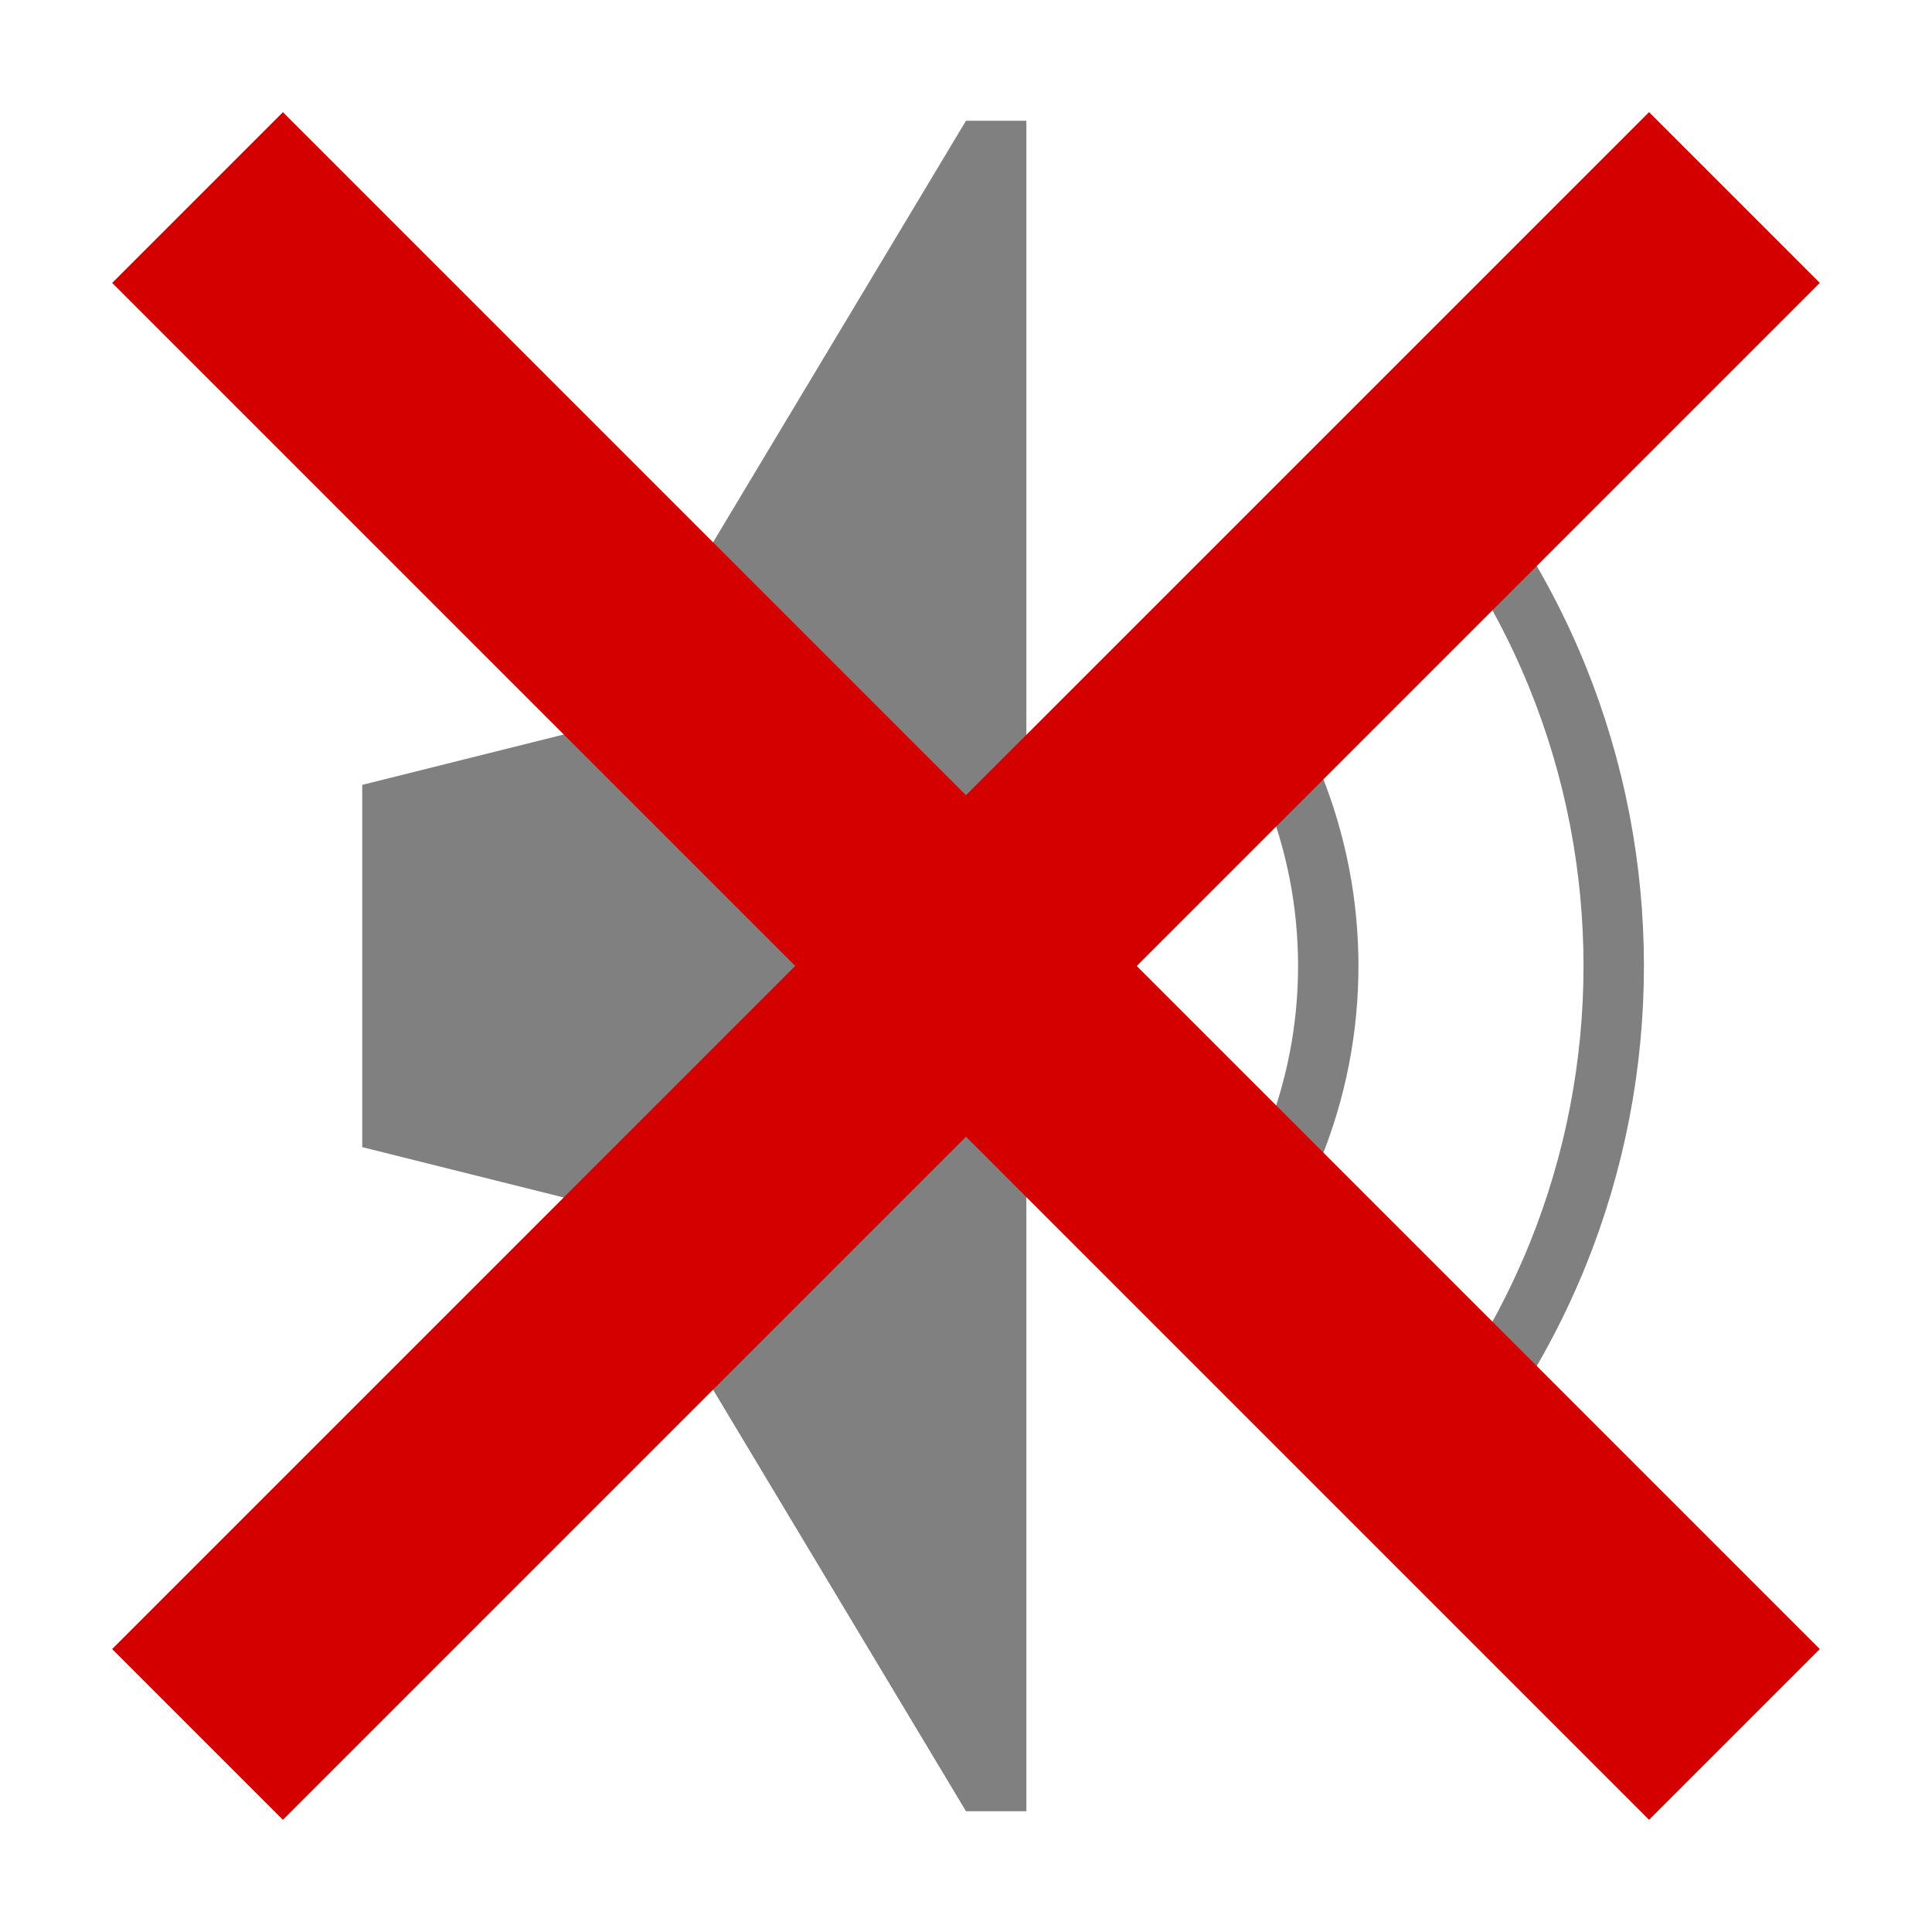
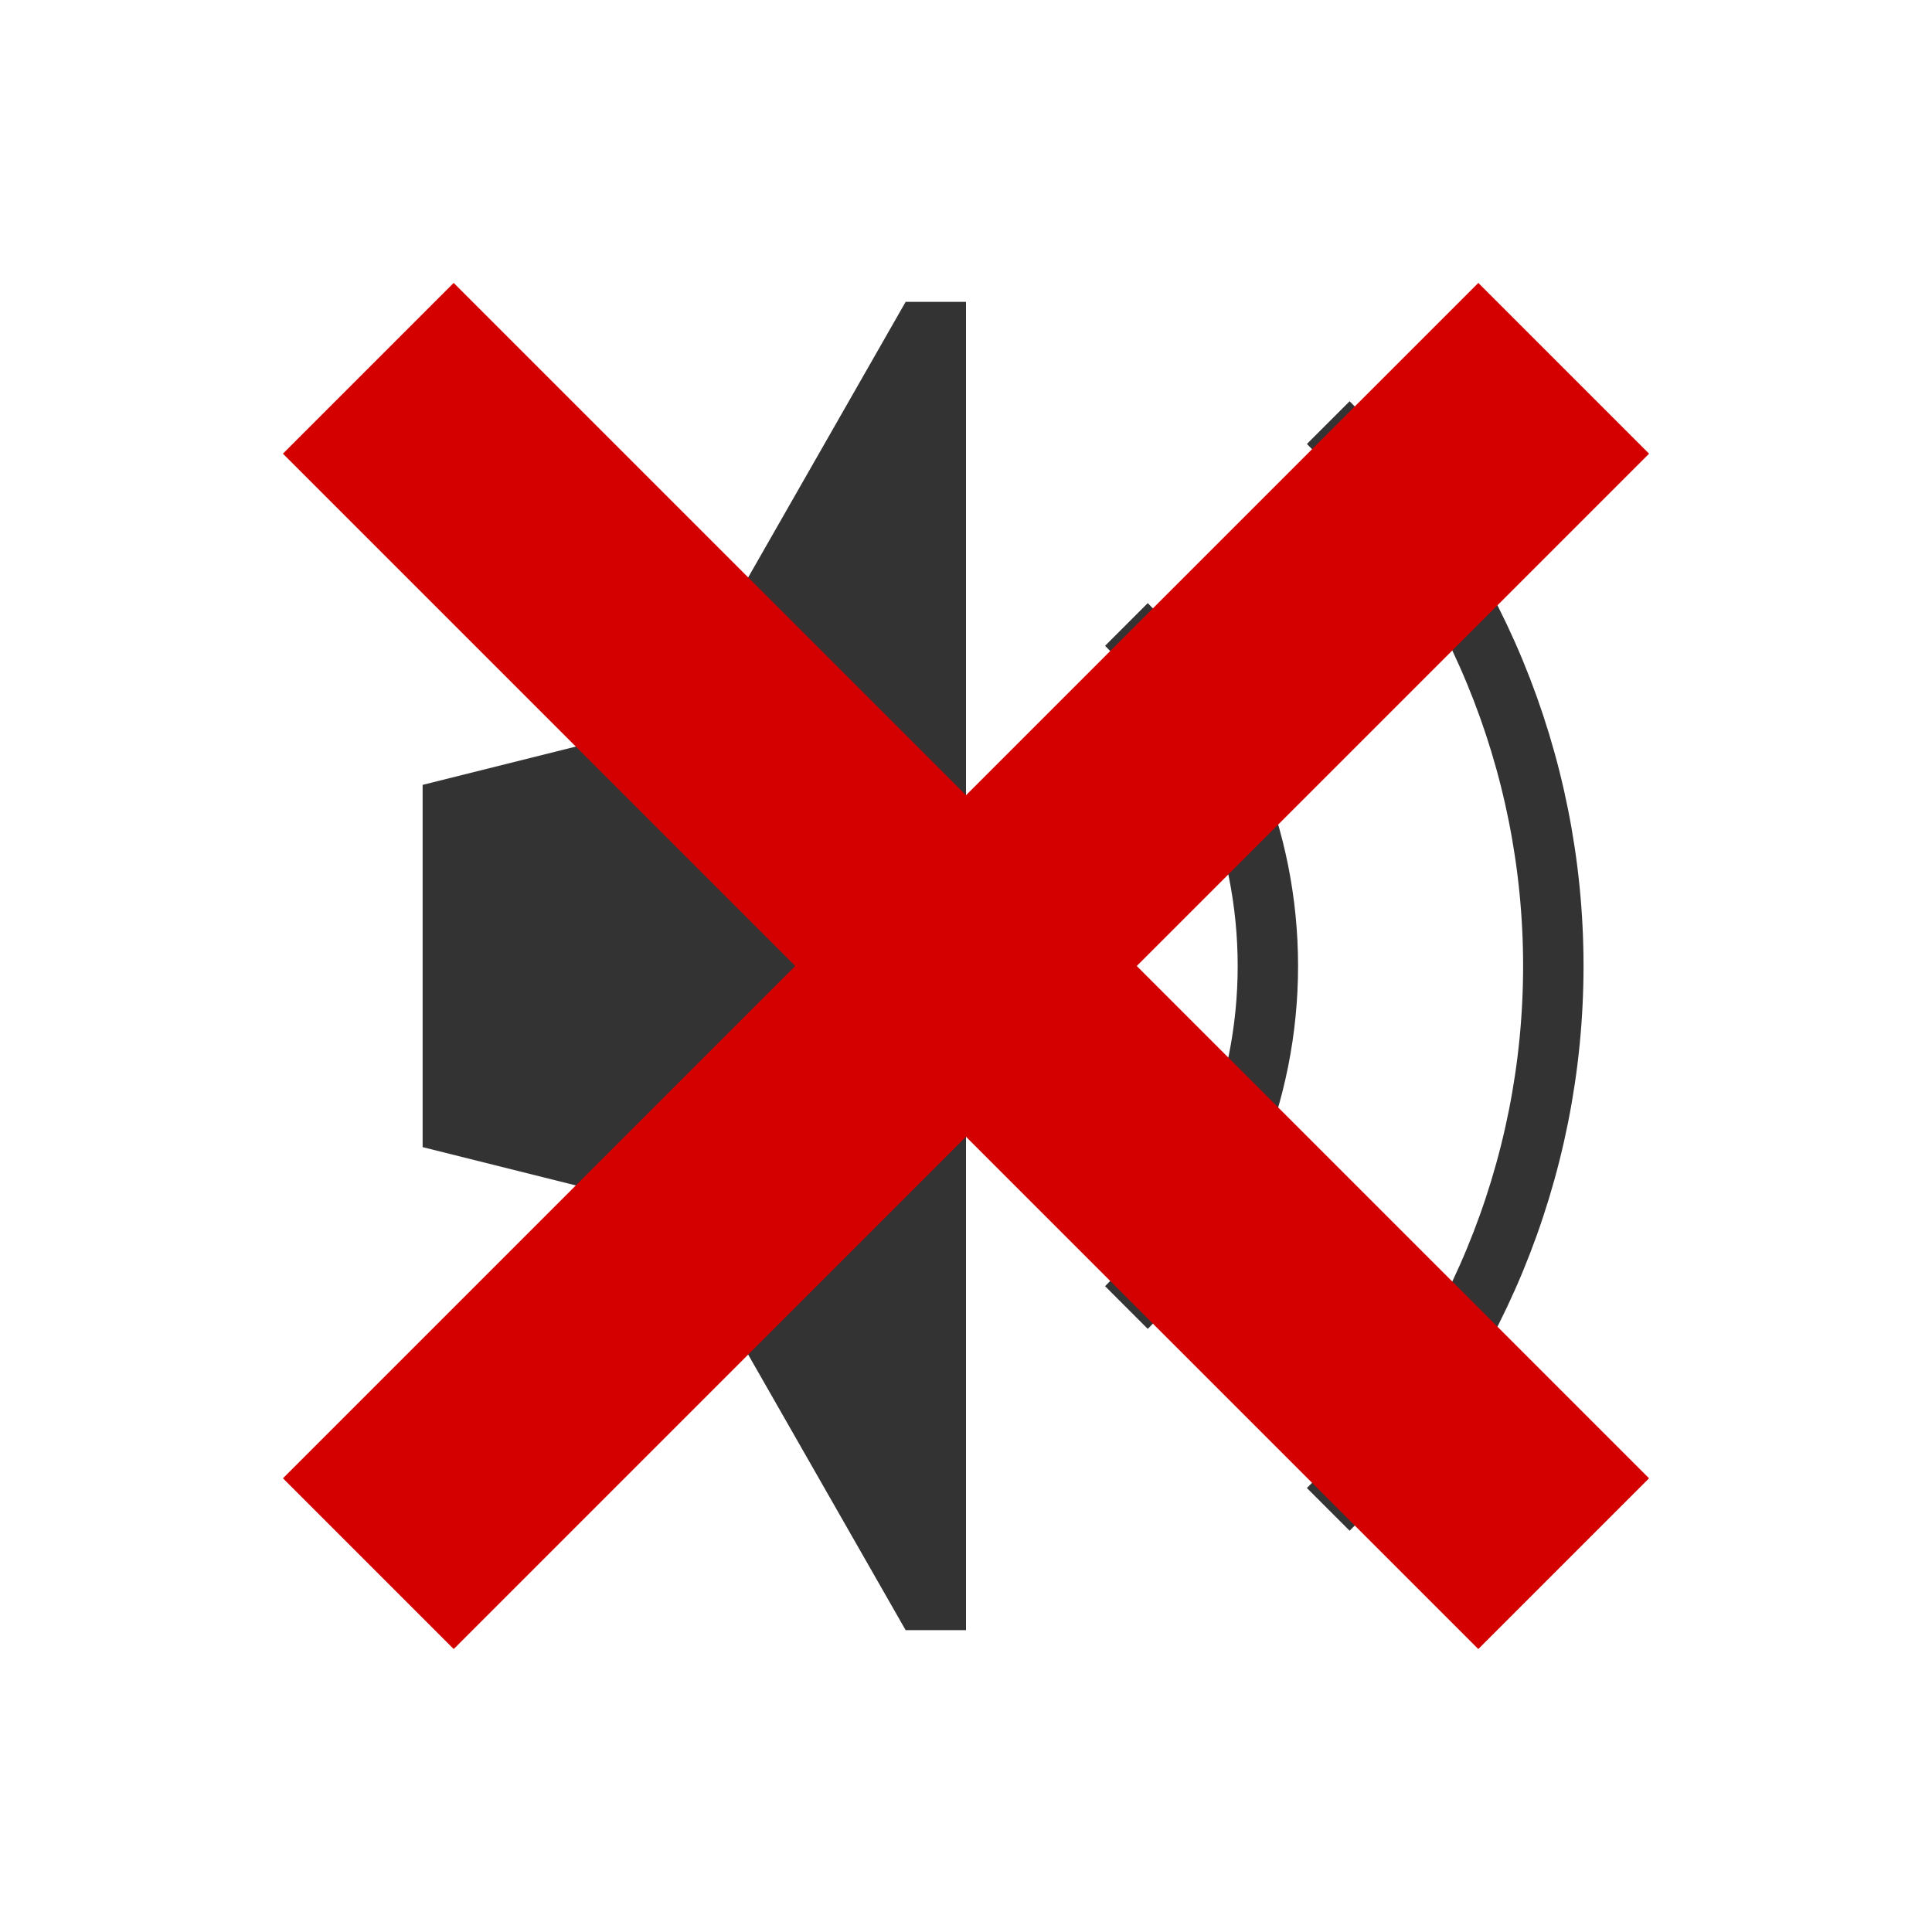
- <svg xmlns="http://www.w3.org/2000/svg" width="32" height="32" id="svg4150" version="1.1" viewBox="0 0 32 32">
+ <svg xmlns="http://www.w3.org/2000/svg" xmlns:xlink="http://www.w3.org/1999/xlink" width="32" height="32" id="svg4150" version="1.1" viewBox="0 0 32 32">
  <defs id="defs4152" />
  <g id="layer1">
-     <g id="g5591">
-       <g id="g5578">
-         <path style="fill:black;fill-opacity:1;stroke:none" id="path4751" d="m 20,16 a 4,4 0 1 1 -8,0 4,4 0 1 1 8,0 z" transform="translate(-2,0)" />
-         <path style="fill:gray;fill-opacity:1;stroke:none" d="m 16,2 -6,10 -4,1 0,6 4,1 6,10 1,0 0,-28 z" id="path4747" />
-         <path style="fill:none;stroke:gray;stroke-opacity:1" id="path4753" d="m 19.657,10.343 a 8,8 0 0 1 0,11.314" />
-         <path d="m 19.657,10.343 a 8,8 0 0 1 0,11.314" id="path5523" style="fill:none;stroke:gray;stroke-width:0.629;stroke-opacity:1" transform="matrix(1.59099,0,0,1.59099,-8.273865,-9.455845)" />
-         <rect style="fill:none;stroke:none" id="rect5527" width="32" height="32" x="0" y="0" />
+     <g id="g10341">
+       <g transform="translate(1,0)" id="g3124">
+         <circle r="4" cy="16" cx="16" style="fill:black;fill-opacity:1;stroke:none" id="path4751" transform="translate(-4,0)" />
+         <path style="fill:#333;fill-opacity:1;stroke:none" d="m 14,5 -4,7 -4,1 0,6 4,1 4,7 1,0 0,-22 z" id="path4747" />
+         <path style="fill:none;stroke:#333;stroke-opacity:1" id="path4753" d="M 19.657,10.343 A 8,8 0 0 1 22,16 8,8 0 0 1 19.657,21.657" transform="translate(-2,0)" />
+         <path d="M 19.657,10.343 A 8,8 0 0 1 22,16 8,8 0 0 1 19.657,21.657" id="path5523" style="fill:none;stroke:#333;stroke-width:0.629;stroke-opacity:1" transform="matrix(1.59099,0,0,1.59099,-10.27387,-9.455845)" />
      </g>
-       <rect transform="matrix(0.7071068,0.7071068,-0.7071068,0.7071068,0,0)" y="-18" x="20.627" height="36" width="4" id="rect5555" style="fill:#d40000;stroke:none" />
-       <rect style="fill:#d40000;stroke:none" id="rect5557" width="4" height="36" x="-2" y="-40.627" transform="matrix(-0.7071068,0.7071068,-0.7071068,-0.7071068,0,0)" />
+       <rect transform="matrix(0.7071068,0.7071068,-0.7071068,0.7071068,0,0)" y="-2" x="8.627" height="4" width="28" id="rect3149" style="fill:#d40000;fill-opacity:1;stroke:none" />
+       <use height="100%" width="100%" transform="matrix(0,1,-1,0,32,0)" id="use10339" xlink:href="#rect3149" y="0" x="0" />
    </g>
  </g>
</svg>
